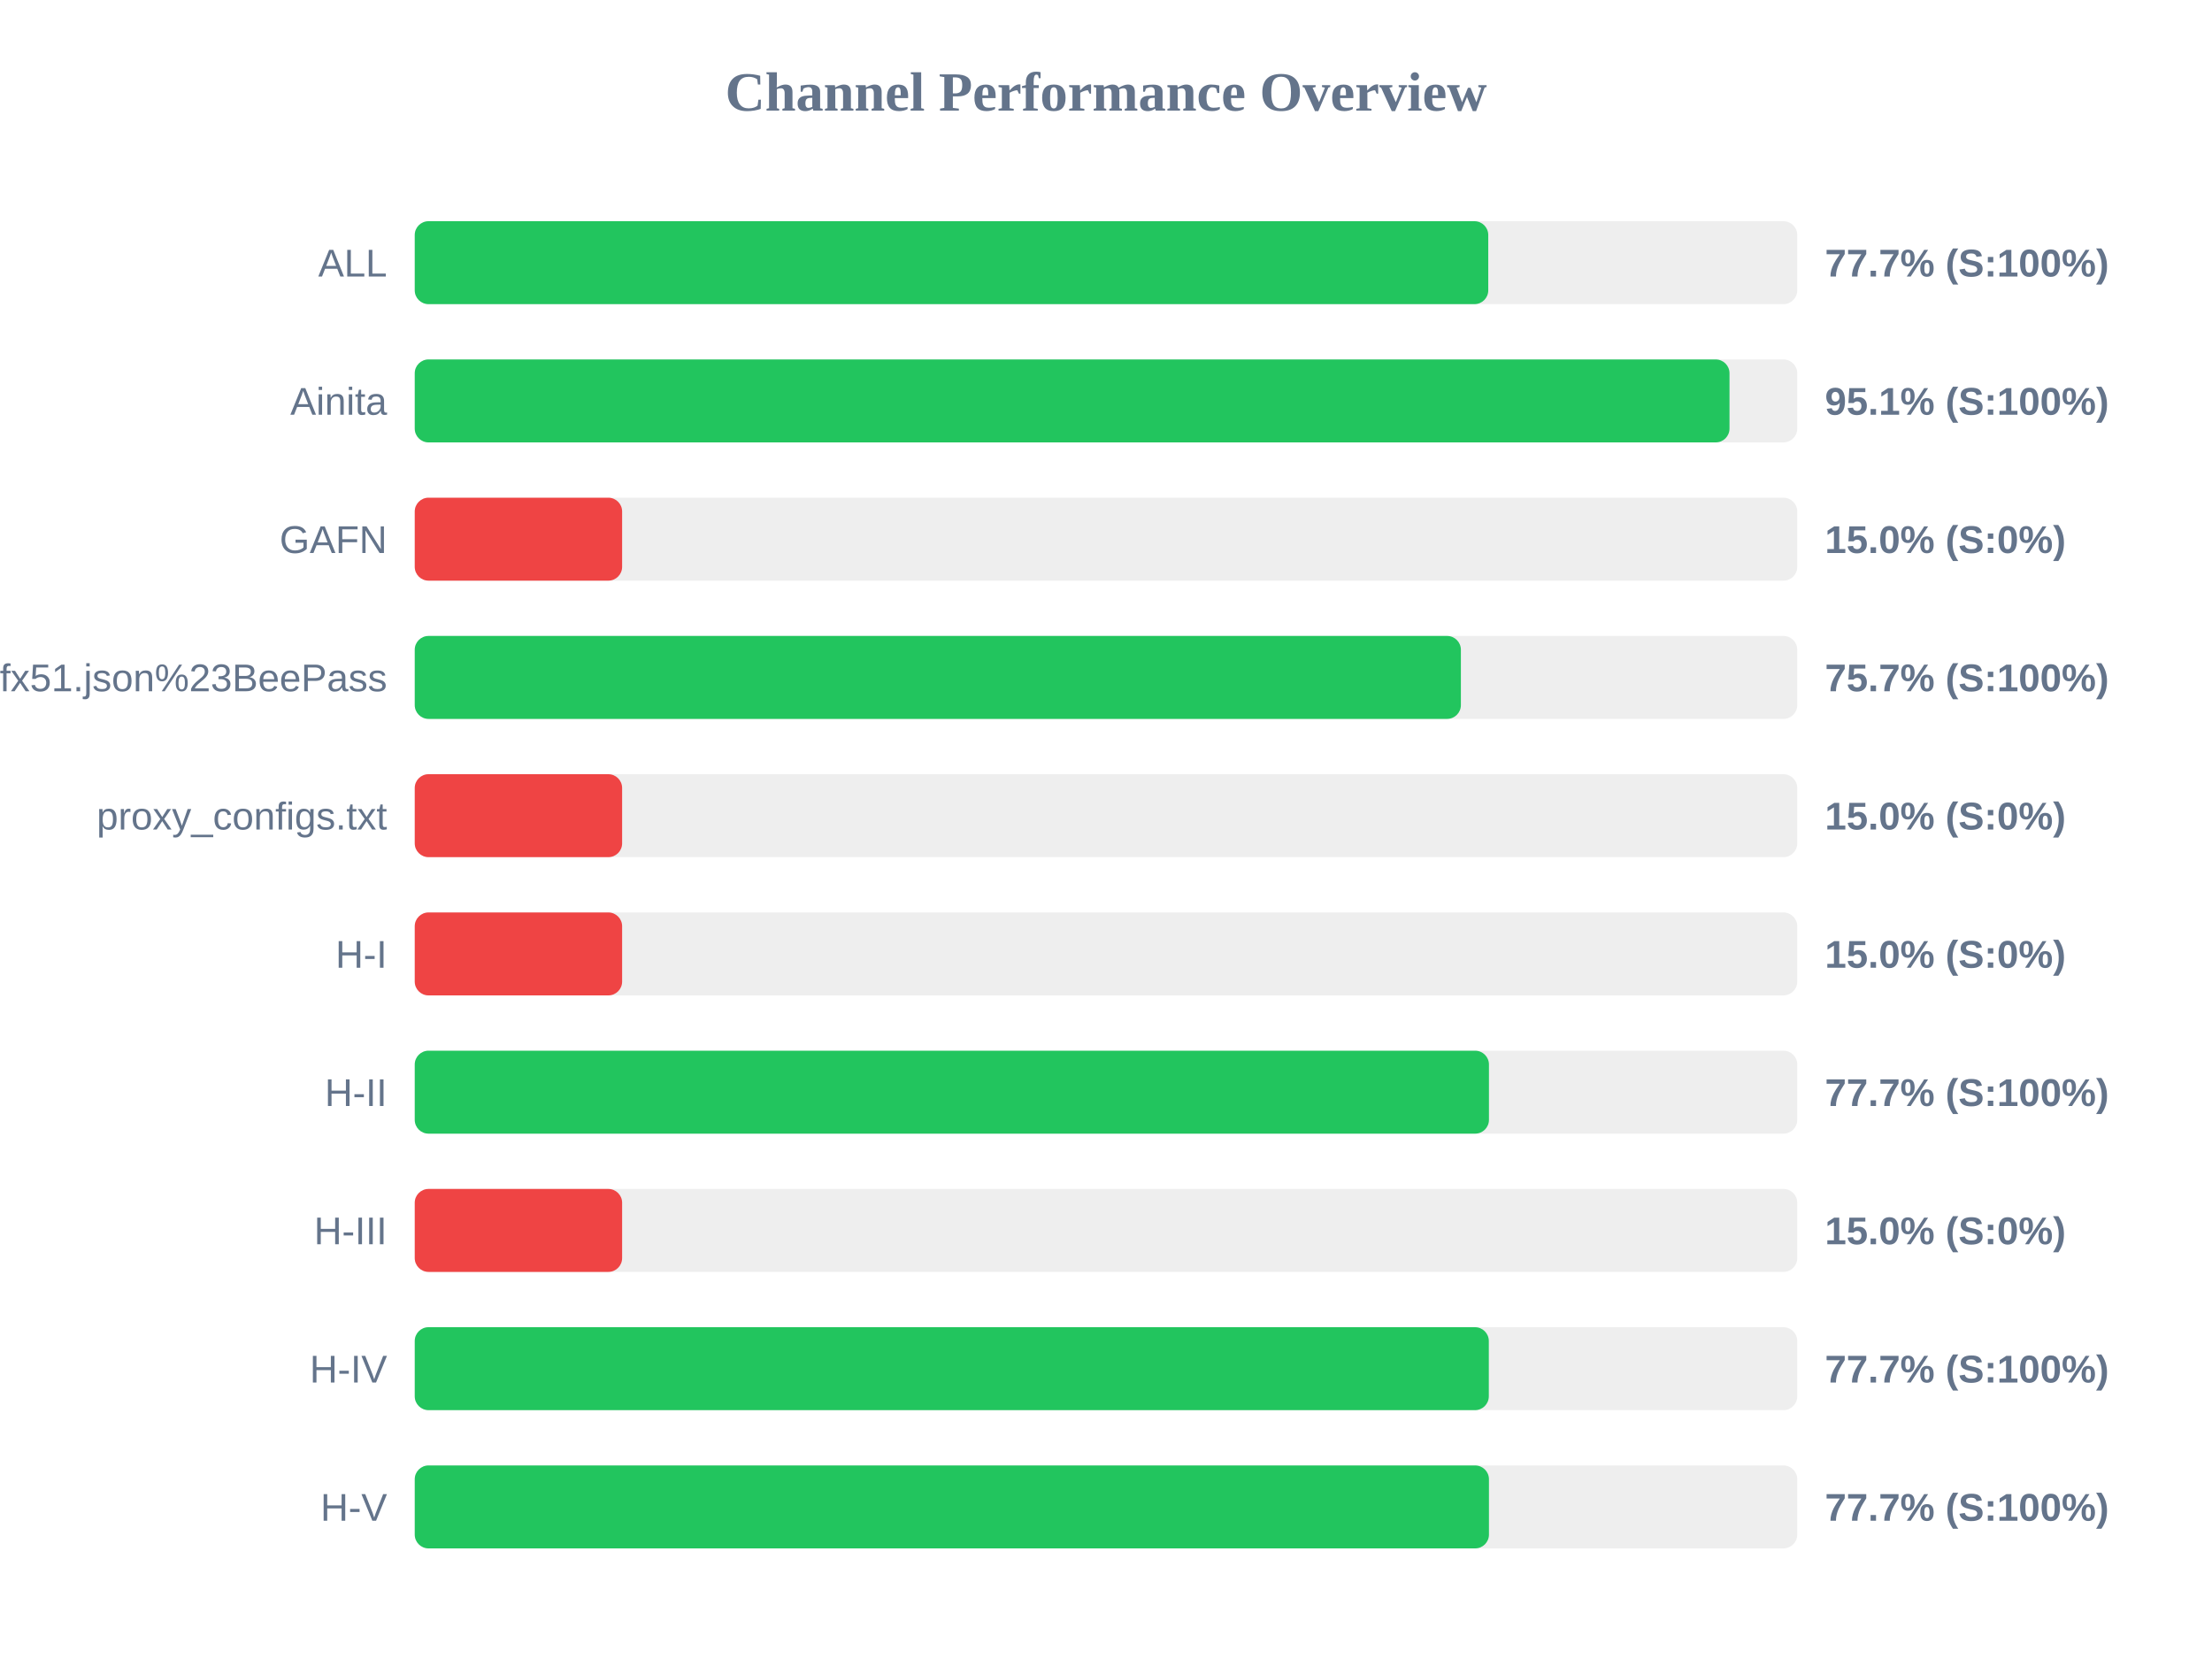
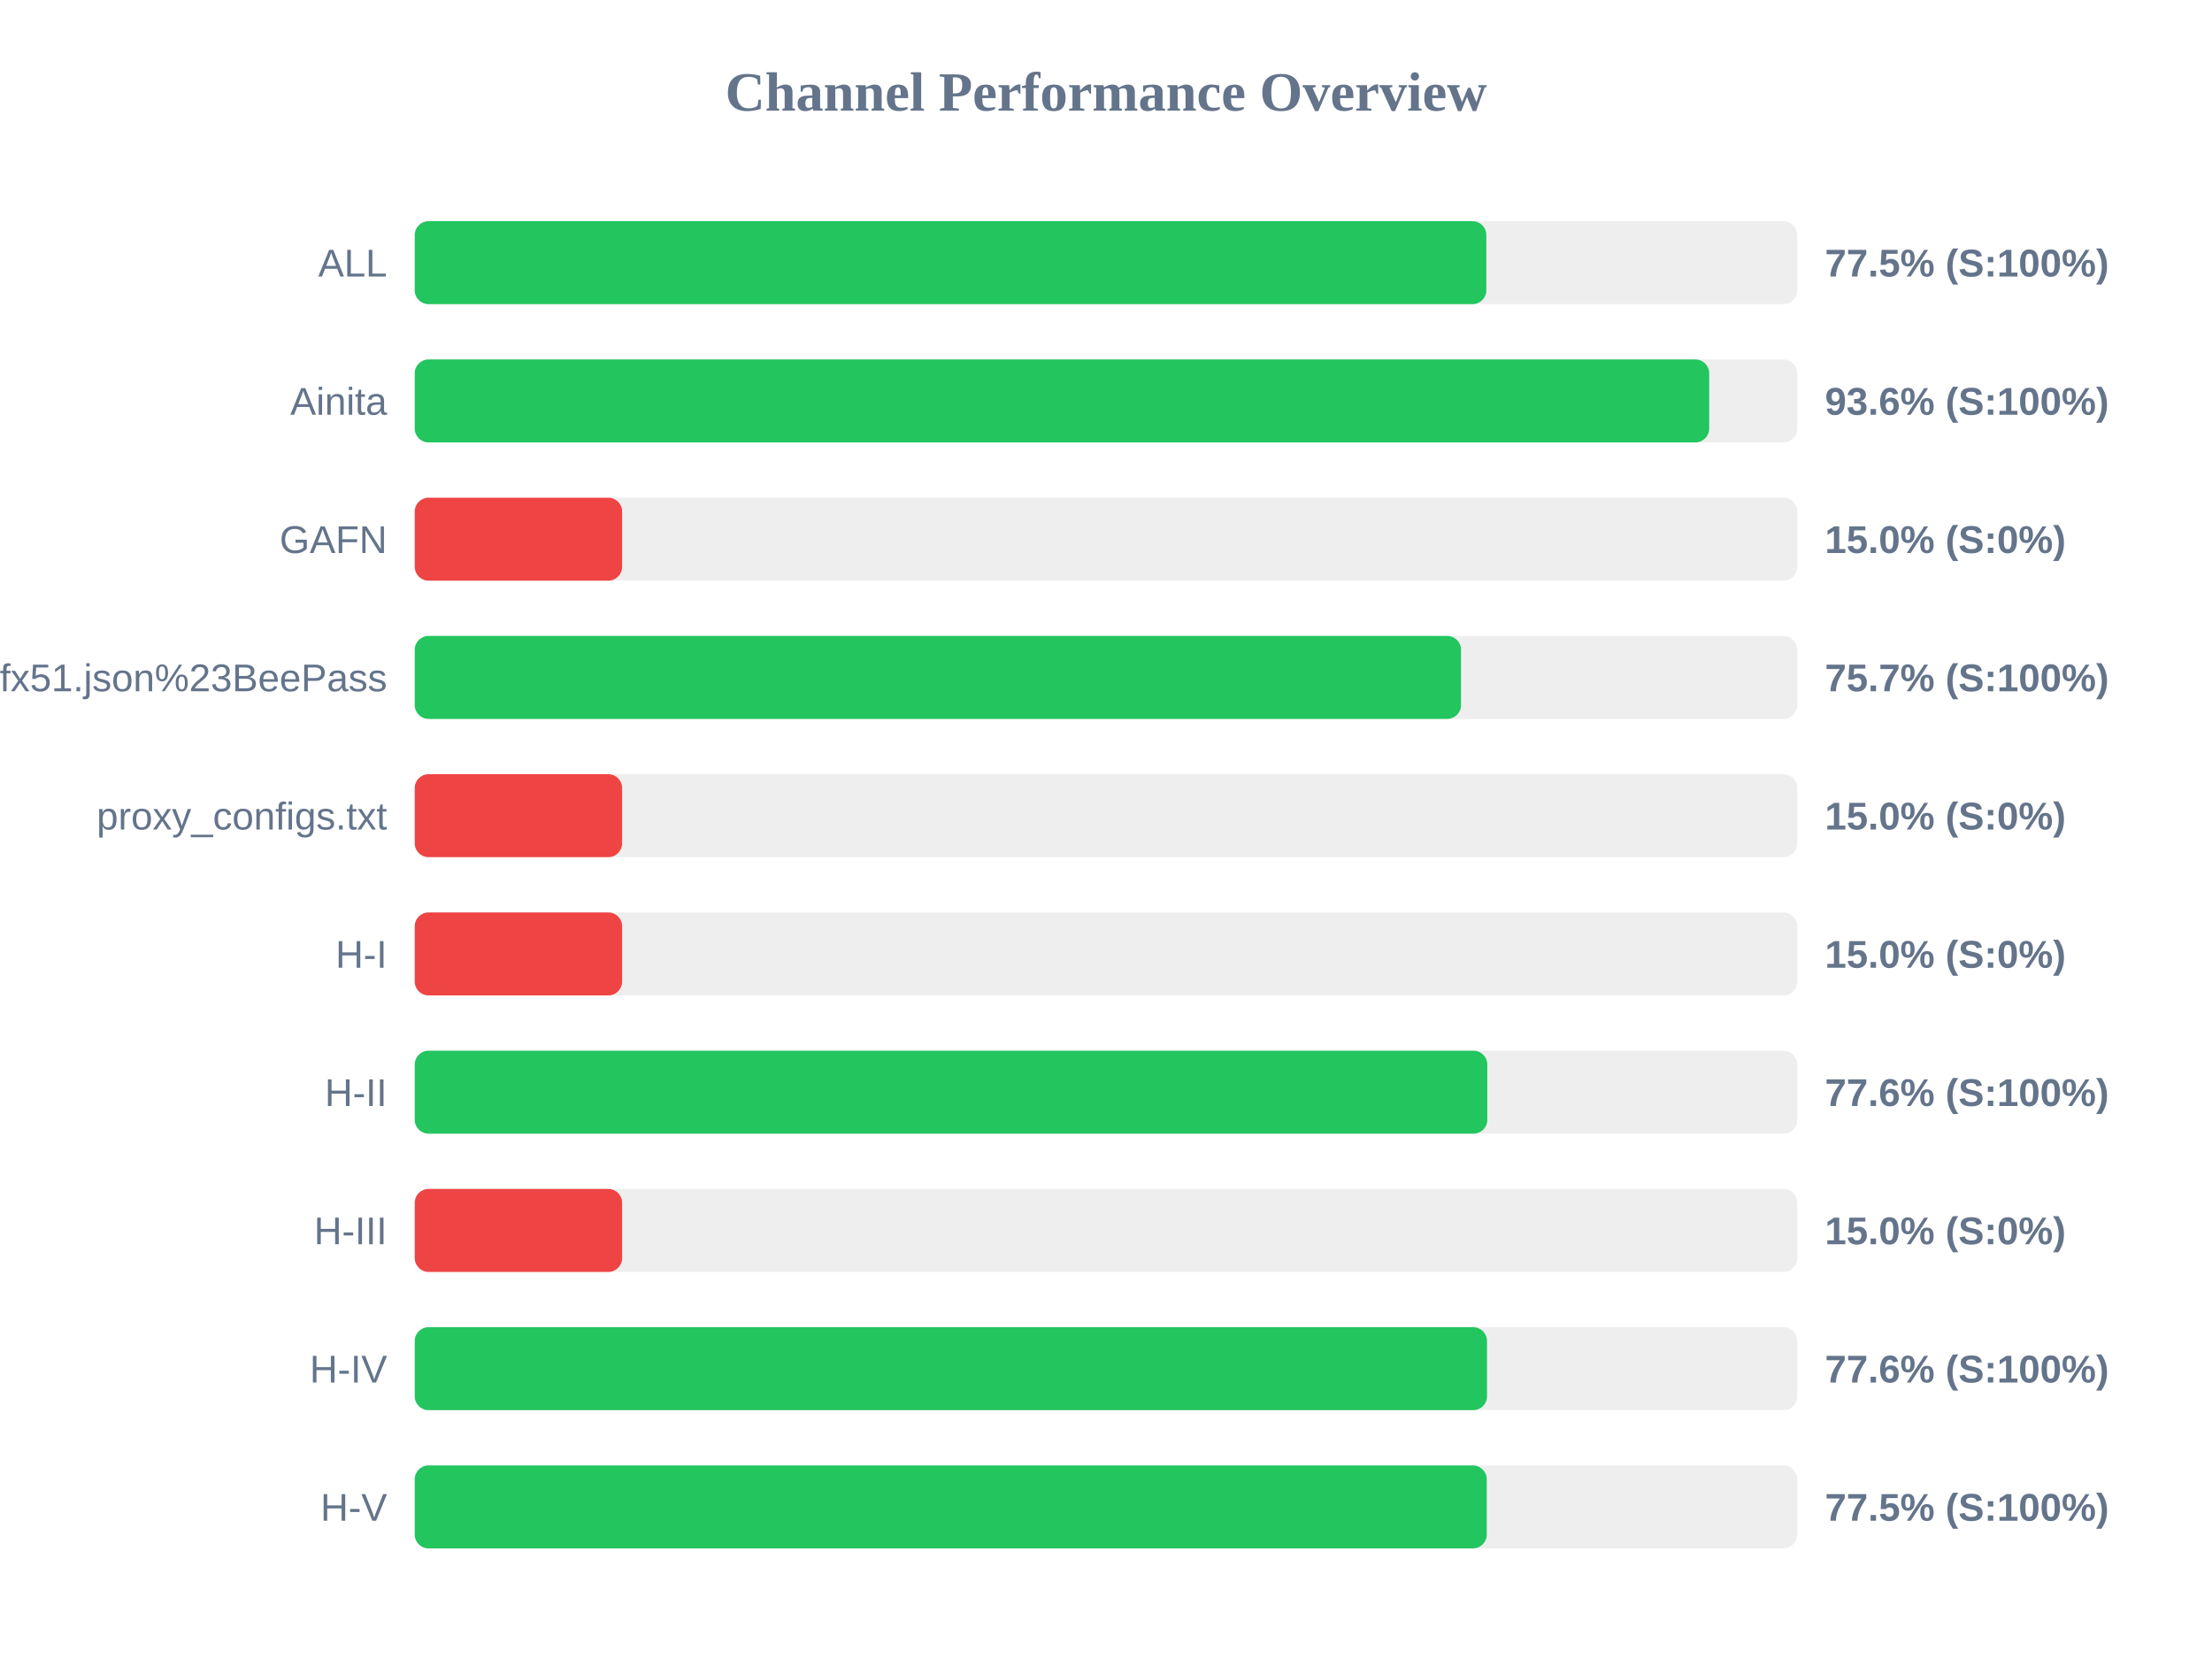
<svg xmlns="http://www.w3.org/2000/svg" width="800" height="600" version="1.1">
  <style>
        .row { font: 14px Arial; fill: #64748b; }
        .score { font: bold 14px Arial; fill: #64748b; }
    </style>
  <text x="400" y="40" text-anchor="middle" font-size="20px" font-weight="bold" fill="#64748b">Channel Performance Overview</text>
  <rect x="150" y="80" width="500" height="30" fill="#eee" rx="5" />
-   <rect x="150" y="80" width="388.25" height="30" fill="#22c55e" rx="5" />
+   <rect x="150" y="80" width="387.55" height="30" fill="#22c55e" rx="5" />
  <text x="140" y="100" text-anchor="end" class="row">ALL</text>
-   <text x="660" y="100" text-anchor="start" class="score">77.7% (S:100%)</text>
+   <text x="660" y="100" text-anchor="start" class="score">77.5% (S:100%)</text>
  <rect x="150" y="130" width="500" height="30" fill="#eee" rx="5" />
-   <rect x="150" y="130" width="475.5" height="30" fill="#22c55e" rx="5" />
+   <rect x="150" y="130" width="468.15" height="30" fill="#22c55e" rx="5" />
  <text x="140" y="150" text-anchor="end" class="row">Ainita</text>
-   <text x="660" y="150" text-anchor="start" class="score">95.1% (S:100%)</text>
+   <text x="660" y="150" text-anchor="start" class="score">93.6% (S:100%)</text>
  <rect x="150" y="180" width="500" height="30" fill="#eee" rx="5" />
  <rect x="150" y="180" width="75.0" height="30" fill="#ef4444" rx="5" />
  <text x="140" y="200" text-anchor="end" class="row">GAFN</text>
  <text x="660" y="200" text-anchor="start" class="score">15.0% (S:0%)</text>
  <rect x="150" y="230" width="500" height="30" fill="#eee" rx="5" />
-   <rect x="150" y="230" width="378.35" height="30" fill="#22c55e" rx="5" />
+   <rect x="150" y="230" width="378.4" height="30" fill="#22c55e" rx="5" />
  <text x="140" y="250" text-anchor="end" class="row">sub?s=ssconf%3A%2F%2Fs3.amazonaws.com%2Fbeedynconprd%2Fzf38bv6oxi1nv3wfkpmxyfl8yj5fargza3foantoalu16vznl0ckxx7bgf1ufx51.json%23BeePass</text>
  <text x="660" y="250" text-anchor="start" class="score">75.7% (S:100%)</text>
  <rect x="150" y="280" width="500" height="30" fill="#eee" rx="5" />
  <rect x="150" y="280" width="75.0" height="30" fill="#ef4444" rx="5" />
  <text x="140" y="300" text-anchor="end" class="row">proxy_configs.txt</text>
  <text x="660" y="300" text-anchor="start" class="score">15.0% (S:0%)</text>
  <rect x="150" y="330" width="500" height="30" fill="#eee" rx="5" />
  <rect x="150" y="330" width="75.0" height="30" fill="#ef4444" rx="5" />
  <text x="140" y="350" text-anchor="end" class="row">H-I</text>
  <text x="660" y="350" text-anchor="start" class="score">15.0% (S:0%)</text>
  <rect x="150" y="380" width="500" height="30" fill="#eee" rx="5" />
-   <rect x="150" y="380" width="388.5" height="30" fill="#22c55e" rx="5" />
+   <rect x="150" y="380" width="387.9" height="30" fill="#22c55e" rx="5" />
  <text x="140" y="400" text-anchor="end" class="row">H-II</text>
-   <text x="660" y="400" text-anchor="start" class="score">77.7% (S:100%)</text>
+   <text x="660" y="400" text-anchor="start" class="score">77.6% (S:100%)</text>
  <rect x="150" y="430" width="500" height="30" fill="#eee" rx="5" />
  <rect x="150" y="430" width="75.0" height="30" fill="#ef4444" rx="5" />
  <text x="140" y="450" text-anchor="end" class="row">H-III</text>
  <text x="660" y="450" text-anchor="start" class="score">15.0% (S:0%)</text>
  <rect x="150" y="480" width="500" height="30" fill="#eee" rx="5" />
-   <rect x="150" y="480" width="388.45" height="30" fill="#22c55e" rx="5" />
+   <rect x="150" y="480" width="387.8" height="30" fill="#22c55e" rx="5" />
  <text x="140" y="500" text-anchor="end" class="row">H-IV</text>
-   <text x="660" y="500" text-anchor="start" class="score">77.7% (S:100%)</text>
+   <text x="660" y="500" text-anchor="start" class="score">77.6% (S:100%)</text>
  <rect x="150" y="530" width="500" height="30" fill="#eee" rx="5" />
-   <rect x="150" y="530" width="388.5" height="30" fill="#22c55e" rx="5" />
+   <rect x="150" y="530" width="387.7" height="30" fill="#22c55e" rx="5" />
  <text x="140" y="550" text-anchor="end" class="row">H-V</text>
-   <text x="660" y="550" text-anchor="start" class="score">77.7% (S:100%)</text>
+   <text x="660" y="550" text-anchor="start" class="score">77.5% (S:100%)</text>
</svg>
